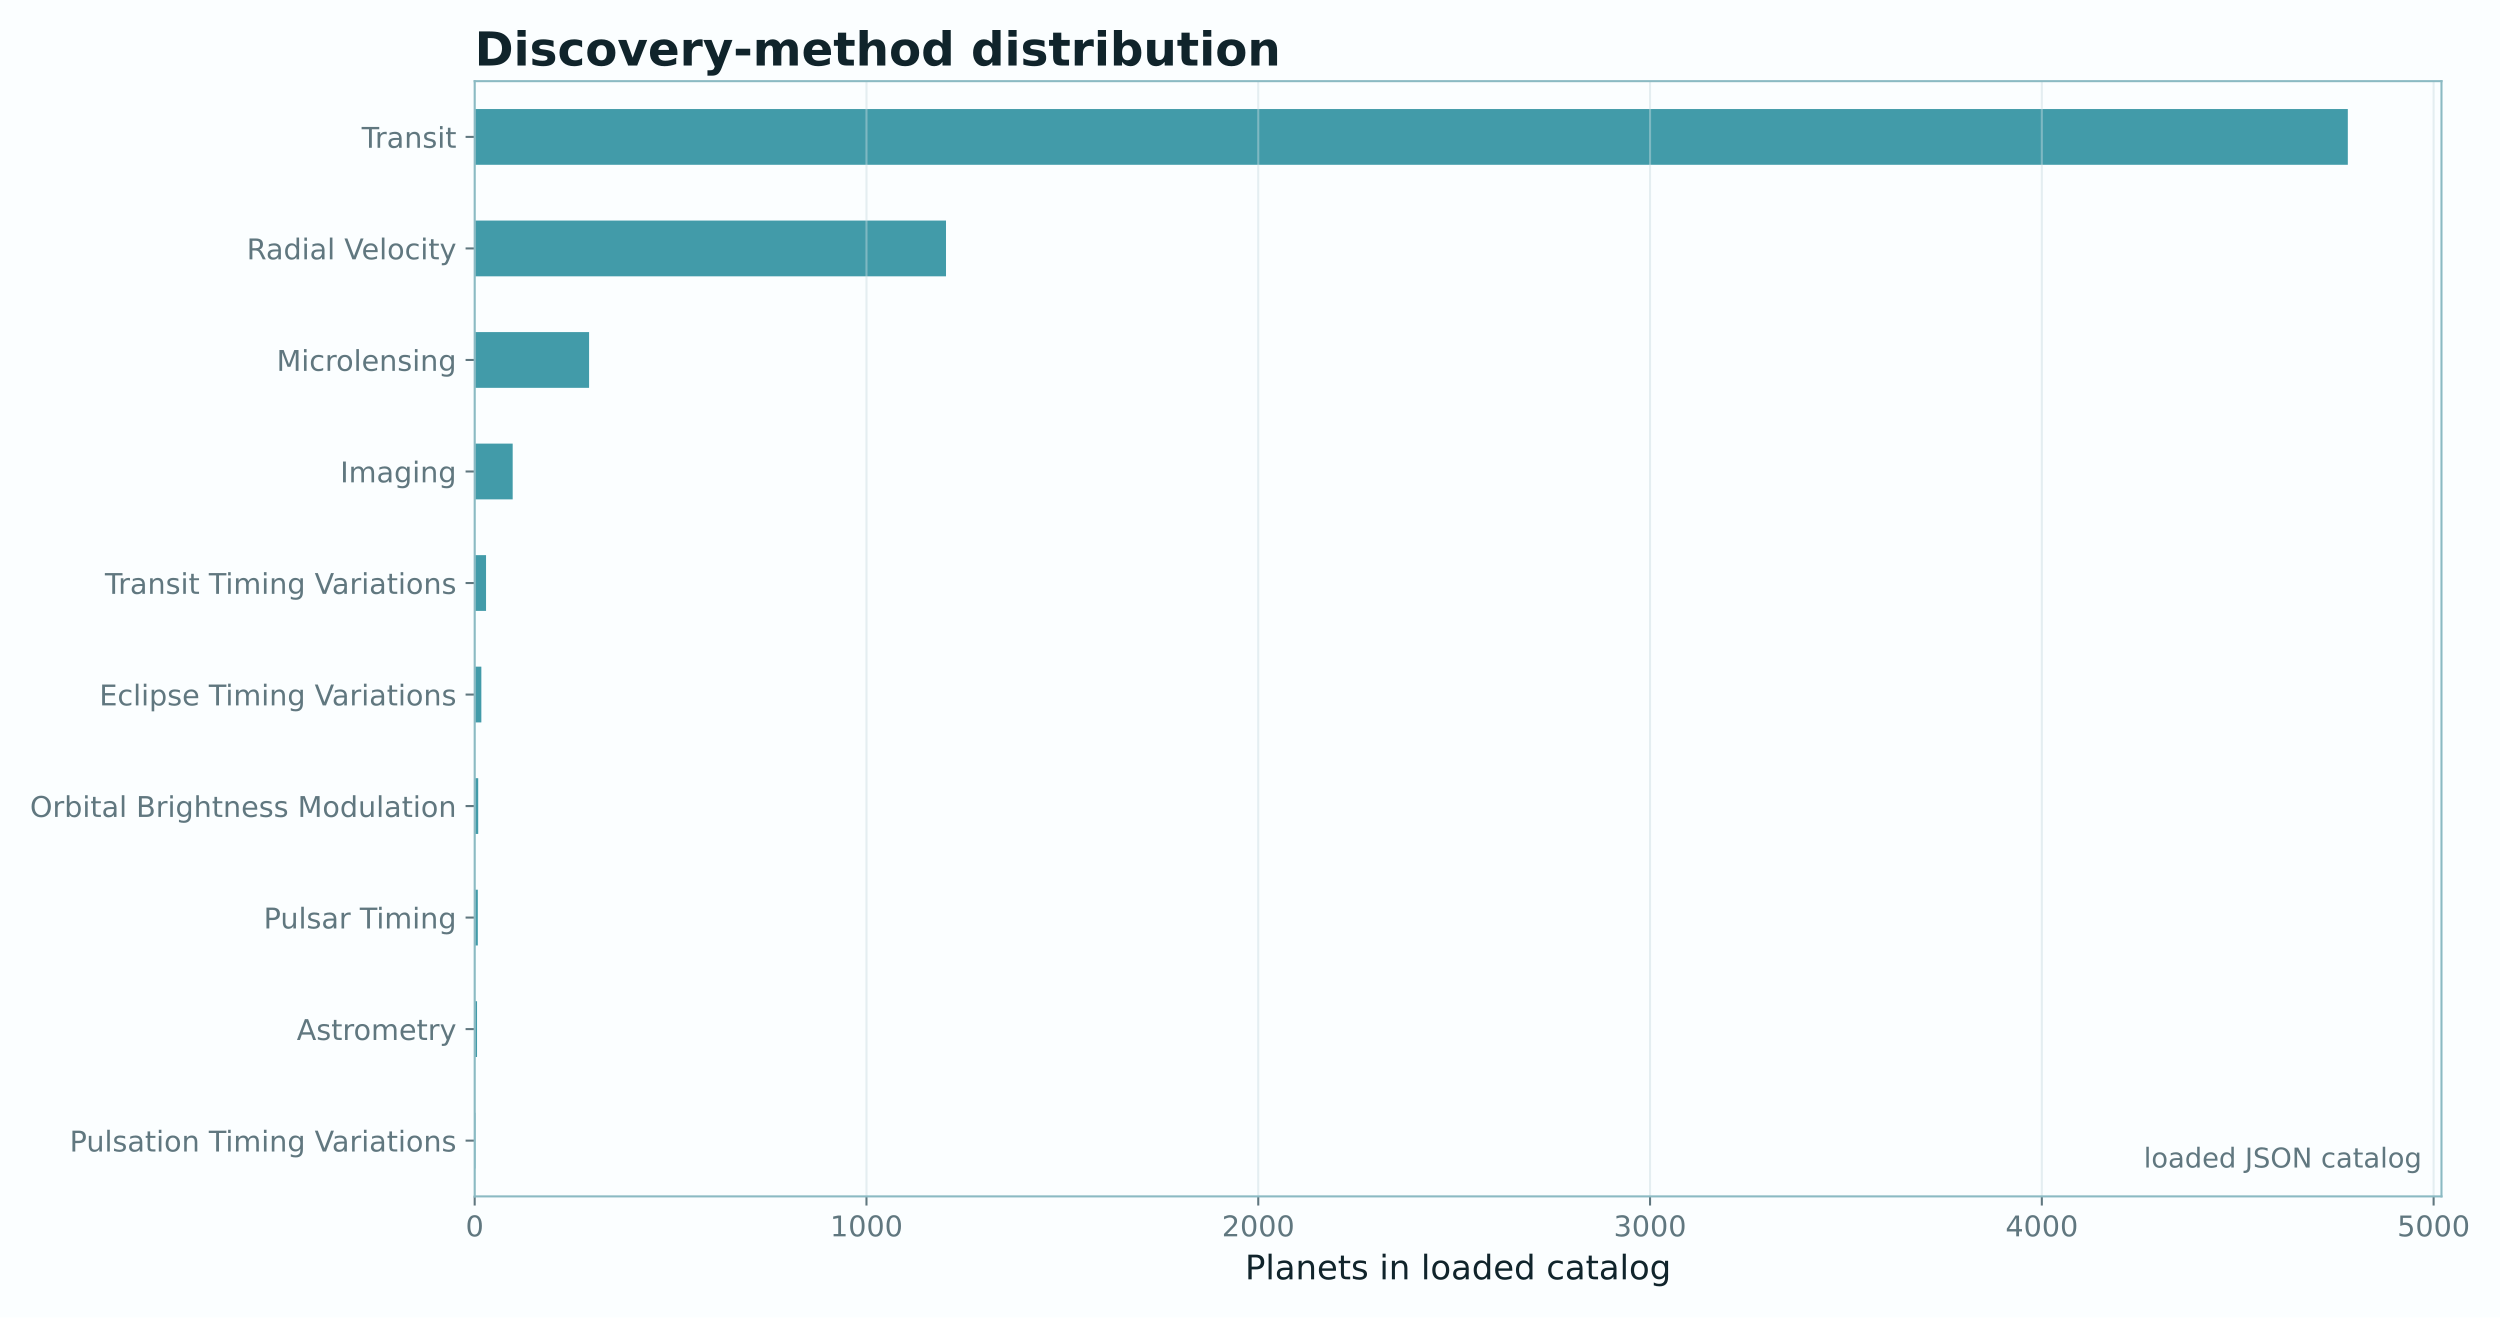
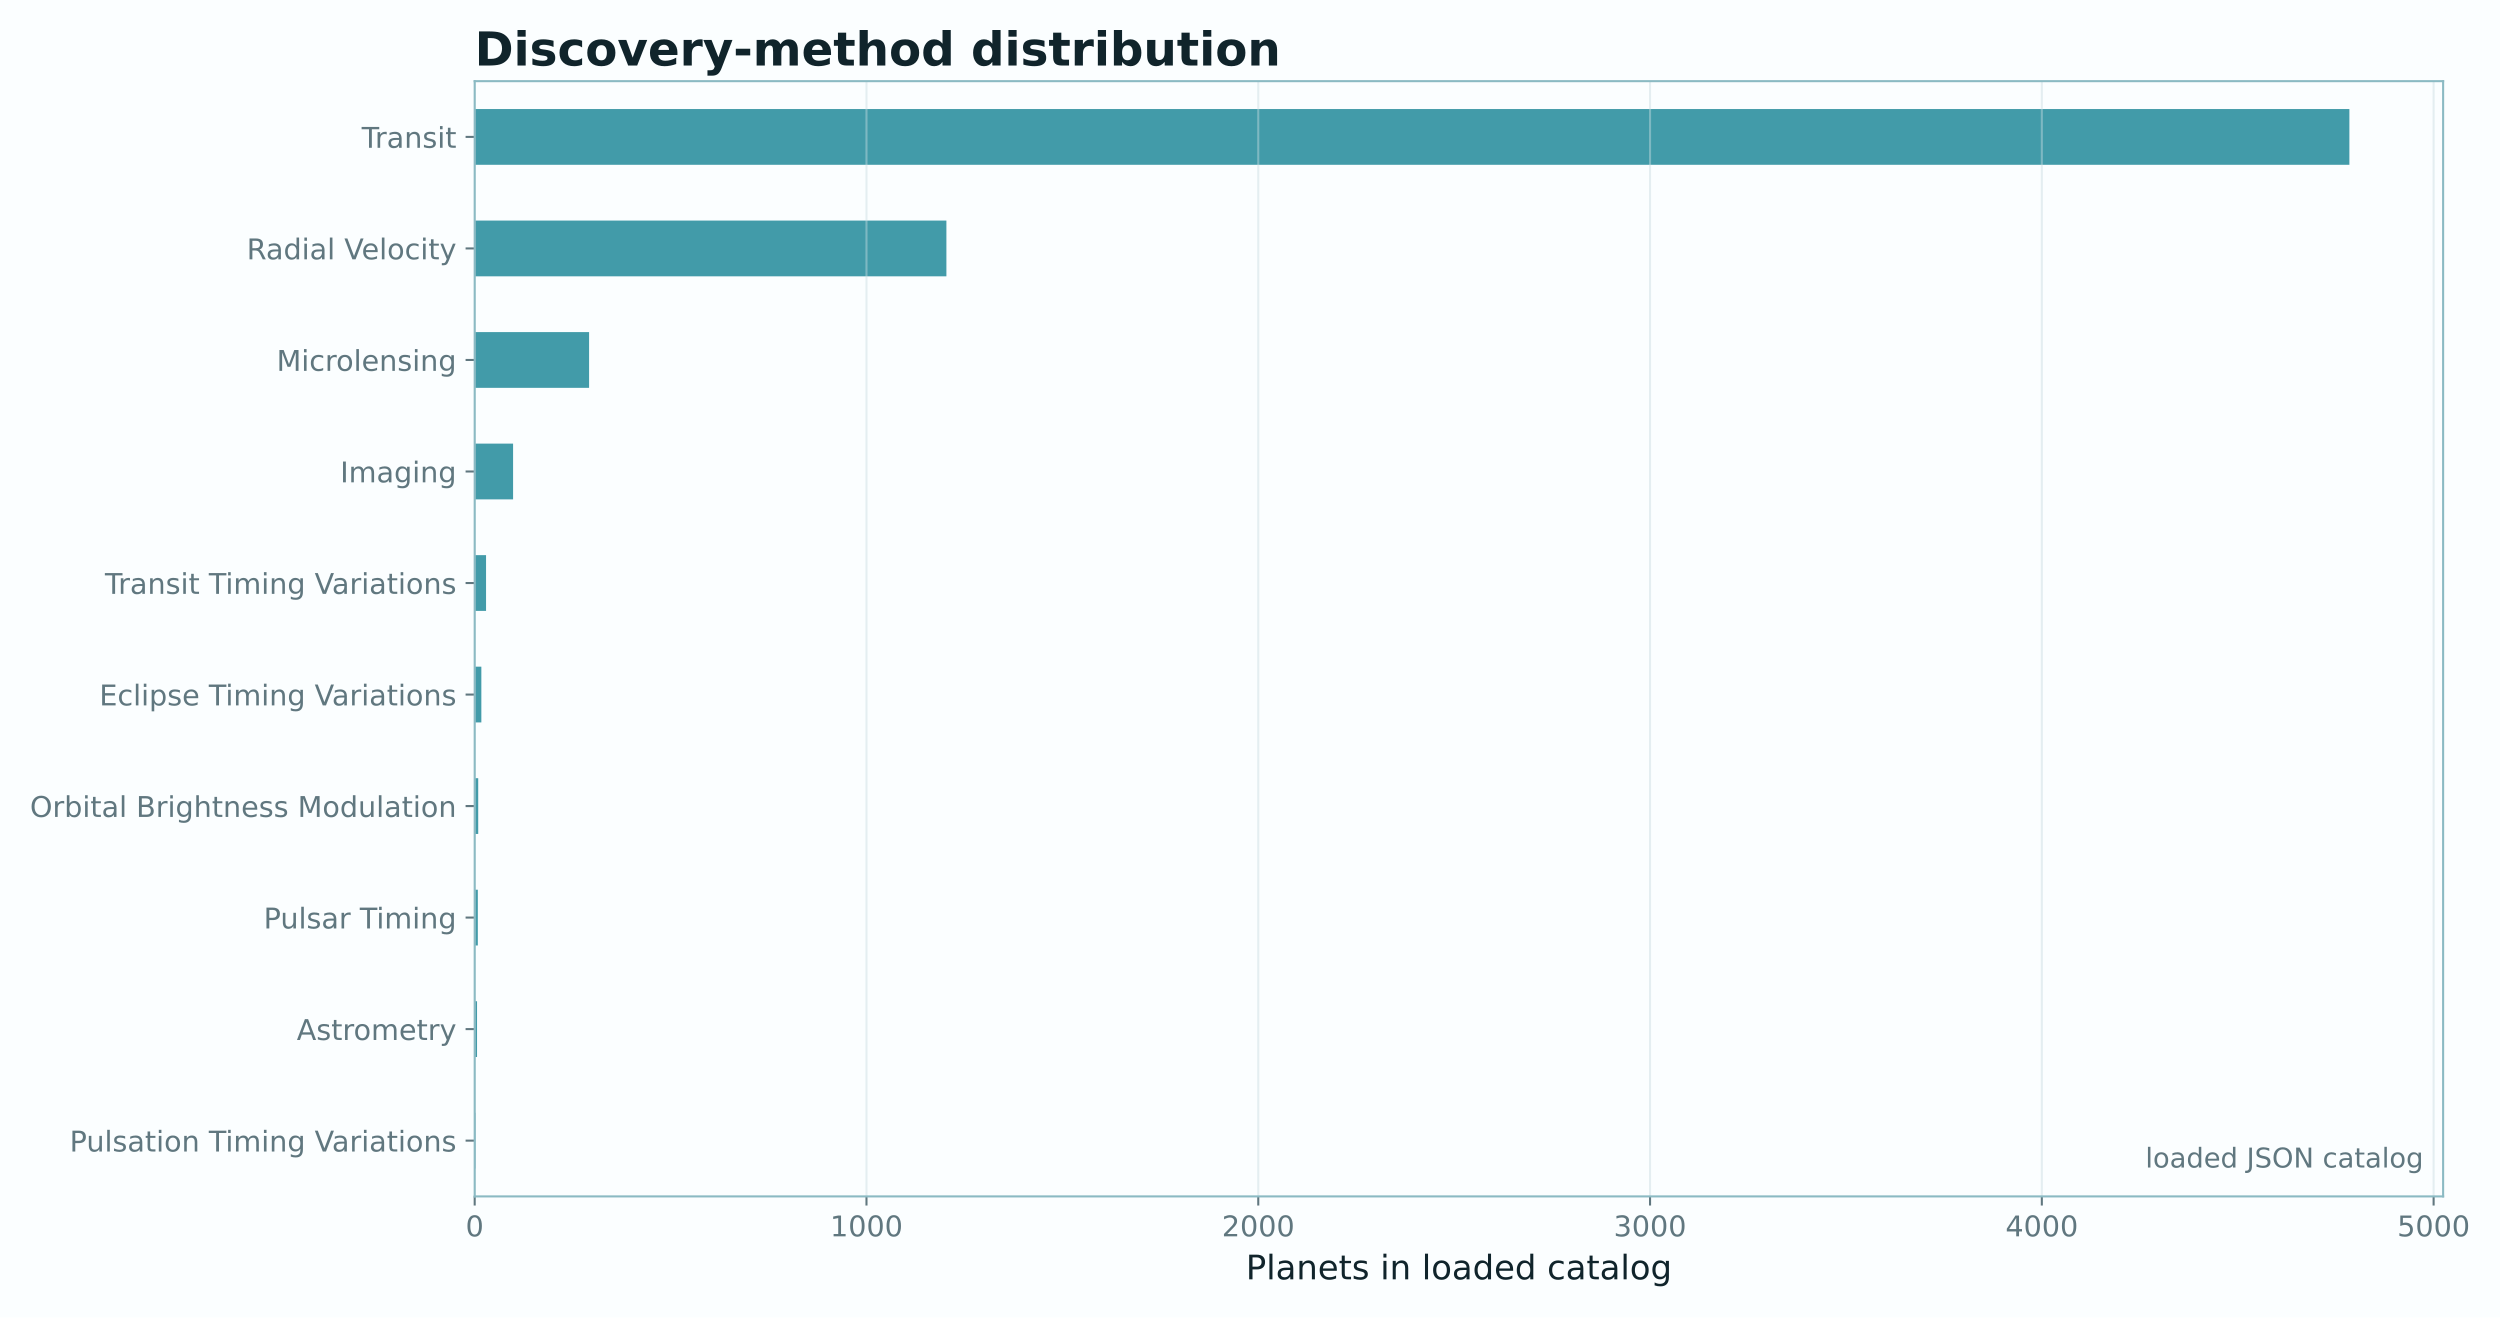
- <svg xmlns="http://www.w3.org/2000/svg" xmlns:xlink="http://www.w3.org/1999/xlink" width="961.041pt" height="506.435pt" viewBox="0 0 961.041 506.435" version="1.1">
+ <svg xmlns="http://www.w3.org/2000/svg" xmlns:xlink="http://www.w3.org/1999/xlink" width="961.031pt" height="506.435pt" viewBox="0 0 961.031 506.435" version="1.1">
  <defs>
    <style type="text/css">*{stroke-linejoin: round; stroke-linecap: butt}</style>
  </defs>
  <g id="figure_1">
    <g id="patch_1">
-       <path d="M 0 506.435  L 961.041 506.435  L 961.041 0  L 0 0  z " style="fill: #fbfeff" />
+       <path d="M 0 506.435  L 961.031 506.435  L 961.031 0  L 0 0  z " style="fill: #fbfeff" />
    </g>
    <g id="axes_1">
      <g id="patch_2">
-         <path d="M 182.477 459.914  L 938.543 459.914  L 938.543 31.197  L 182.477 31.197  z " style="fill: #fbfeff" />
+         <path d="M 182.477 459.914  L 939.166 459.914  L 939.166 31.197  L 182.477 31.197  z " style="fill: #fbfeff" />
      </g>
      <g id="patch_3">
-         <path d="M 182.477 449.196  L 182.778 449.196  L 182.778 427.76  L 182.477 427.76  z " clip-path="url(#p4796308743)" style="fill: #0e7f91; opacity: 0.78" />
+         <path d="M 182.477 449.196  L 182.778 449.196  L 182.778 427.76  L 182.477 427.76  z " clip-path="url(#pd7e63a41a0)" style="fill: #0e7f91; opacity: 0.78" />
      </g>
      <g id="patch_4">
-         <path d="M 182.477 406.325  L 183.38 406.325  L 183.38 384.889  L 182.477 384.889  z " clip-path="url(#p4796308743)" style="fill: #0e7f91; opacity: 0.78" />
+         <path d="M 182.477 406.325  L 183.38 406.325  L 183.38 384.889  L 182.477 384.889  z " clip-path="url(#pd7e63a41a0)" style="fill: #0e7f91; opacity: 0.78" />
      </g>
      <g id="patch_5">
-         <path d="M 182.477 363.453  L 183.682 363.453  L 183.682 342.017  L 182.477 342.017  z " clip-path="url(#p4796308743)" style="fill: #0e7f91; opacity: 0.78" />
+         <path d="M 182.477 363.453  L 183.682 363.453  L 183.682 342.017  L 182.477 342.017  z " clip-path="url(#pd7e63a41a0)" style="fill: #0e7f91; opacity: 0.78" />
      </g>
      <g id="patch_6">
-         <path d="M 182.477 320.581  L 183.832 320.581  L 183.832 299.145  L 182.477 299.145  z " clip-path="url(#p4796308743)" style="fill: #0e7f91; opacity: 0.78" />
+         <path d="M 182.477 320.581  L 183.832 320.581  L 183.832 299.145  L 182.477 299.145  z " clip-path="url(#pd7e63a41a0)" style="fill: #0e7f91; opacity: 0.78" />
      </g>
      <g id="patch_7">
-         <path d="M 182.477 277.709  L 185.037 277.709  L 185.037 256.274  L 182.477 256.274  z " clip-path="url(#p4796308743)" style="fill: #0e7f91; opacity: 0.78" />
+         <path d="M 182.477 277.709  L 185.037 277.709  L 185.037 256.274  L 182.477 256.274  z " clip-path="url(#pd7e63a41a0)" style="fill: #0e7f91; opacity: 0.78" />
      </g>
      <g id="patch_8">
-         <path d="M 182.477 234.838  L 186.844 234.838  L 186.844 213.402  L 182.477 213.402  z " clip-path="url(#p4796308743)" style="fill: #0e7f91; opacity: 0.78" />
+         <path d="M 182.477 234.838  L 186.844 234.838  L 186.844 213.402  L 182.477 213.402  z " clip-path="url(#pd7e63a41a0)" style="fill: #0e7f91; opacity: 0.78" />
      </g>
      <g id="patch_9">
-         <path d="M 182.477 191.966  L 197.086 191.966  L 197.086 170.53  L 182.477 170.53  z " clip-path="url(#p4796308743)" style="fill: #0e7f91; opacity: 0.78" />
+         <path d="M 182.477 191.966  L 197.236 191.966  L 197.236 170.53  L 182.477 170.53  z " clip-path="url(#pd7e63a41a0)" style="fill: #0e7f91; opacity: 0.78" />
      </g>
      <g id="patch_10">
-         <path d="M 182.477 149.094  L 226.455 149.094  L 226.455 127.659  L 182.477 127.659  z " clip-path="url(#p4796308743)" style="fill: #0e7f91; opacity: 0.78" />
+         <path d="M 182.477 149.094  L 226.454 149.094  L 226.454 127.659  L 182.477 127.659  z " clip-path="url(#pd7e63a41a0)" style="fill: #0e7f91; opacity: 0.78" />
      </g>
      <g id="patch_11">
-         <path d="M 182.477 106.223  L 363.66 106.223  L 363.66 84.787  L 182.477 84.787  z " clip-path="url(#p4796308743)" style="fill: #0e7f91; opacity: 0.78" />
+         <path d="M 182.477 106.223  L 363.808 106.223  L 363.808 84.787  L 182.477 84.787  z " clip-path="url(#pd7e63a41a0)" style="fill: #0e7f91; opacity: 0.78" />
      </g>
      <g id="patch_12">
-         <path d="M 182.477 63.351  L 902.54 63.351  L 902.54 41.915  L 182.477 41.915  z " clip-path="url(#p4796308743)" style="fill: #0e7f91; opacity: 0.78" />
+         <path d="M 182.477 63.351  L 903.133 63.351  L 903.133 41.915  L 182.477 41.915  z " clip-path="url(#pd7e63a41a0)" style="fill: #0e7f91; opacity: 0.78" />
      </g>
      <g id="matplotlib.axis_1">
        <g id="xtick_1">
          <g id="line2d_1">
-             <path d="M 182.477 459.914  L 182.477 31.197  " clip-path="url(#p4796308743)" style="fill: none; stroke: #c9dde1; stroke-opacity: 0.45; stroke-width: 0.8; stroke-linecap: square" />
+             <path d="M 182.477 459.914  L 182.477 31.197  " clip-path="url(#pd7e63a41a0)" style="fill: none; stroke: #c9dde1; stroke-opacity: 0.45; stroke-width: 0.8; stroke-linecap: square" />
          </g>
          <g id="line2d_2">
            <defs>
-               <path id="m8adc9d68d8" d="M 0 0  L 0 3.5  " style="stroke: #60777f; stroke-width: 0.8" />
+               <path id="m2eb1be32f0" d="M 0 0  L 0 3.5  " style="stroke: #60777f; stroke-width: 0.8" />
            </defs>
            <g>
-               <use xlink:href="#m8adc9d68d8" x="182.477" y="459.914" style="fill: #60777f; stroke: #60777f; stroke-width: 0.8" />
+               <use xlink:href="#m2eb1be32f0" x="182.477" y="459.914" style="fill: #60777f; stroke: #60777f; stroke-width: 0.8" />
            </g>
          </g>
          <g id="text_1">
            <text style="font-size: 11px; font-family: 'DejaVu Sans'; text-anchor: middle; fill: #60777f" x="182.477" y="475.272" transform="rotate(-0 182.4767 475.2716)">0</text>
          </g>
        </g>
        <g id="xtick_2">
          <g id="line2d_3">
-             <path d="M 333.086 459.914  L 333.086 31.197  " clip-path="url(#p4796308743)" style="fill: none; stroke: #c9dde1; stroke-opacity: 0.45; stroke-width: 0.8; stroke-linecap: square" />
+             <path d="M 333.084 459.914  L 333.084 31.197  " clip-path="url(#pd7e63a41a0)" style="fill: none; stroke: #c9dde1; stroke-opacity: 0.45; stroke-width: 0.8; stroke-linecap: square" />
          </g>
          <g id="line2d_4">
            <g>
-               <use xlink:href="#m8adc9d68d8" x="333.086" y="459.914" style="fill: #60777f; stroke: #60777f; stroke-width: 0.8" />
+               <use xlink:href="#m2eb1be32f0" x="333.084" y="459.914" style="fill: #60777f; stroke: #60777f; stroke-width: 0.8" />
            </g>
          </g>
          <g id="text_2">
-             <text style="font-size: 11px; font-family: 'DejaVu Sans'; text-anchor: middle; fill: #60777f" x="333.086" y="475.272" transform="rotate(-0 333.0861 475.2716)">1000</text>
+             <text style="font-size: 11px; font-family: 'DejaVu Sans'; text-anchor: middle; fill: #60777f" x="333.084" y="475.272" transform="rotate(-0 333.0841 475.2716)">1000</text>
          </g>
        </g>
        <g id="xtick_3">
          <g id="line2d_5">
-             <path d="M 483.695 459.914  L 483.695 31.197  " clip-path="url(#p4796308743)" style="fill: none; stroke: #c9dde1; stroke-opacity: 0.45; stroke-width: 0.8; stroke-linecap: square" />
+             <path d="M 483.691 459.914  L 483.691 31.197  " clip-path="url(#pd7e63a41a0)" style="fill: none; stroke: #c9dde1; stroke-opacity: 0.45; stroke-width: 0.8; stroke-linecap: square" />
          </g>
          <g id="line2d_6">
            <g>
-               <use xlink:href="#m8adc9d68d8" x="483.695" y="459.914" style="fill: #60777f; stroke: #60777f; stroke-width: 0.8" />
+               <use xlink:href="#m2eb1be32f0" x="483.691" y="459.914" style="fill: #60777f; stroke: #60777f; stroke-width: 0.8" />
            </g>
          </g>
          <g id="text_3">
-             <text style="font-size: 11px; font-family: 'DejaVu Sans'; text-anchor: middle; fill: #60777f" x="483.695" y="475.272" transform="rotate(-0 483.6954 475.2716)">2000</text>
+             <text style="font-size: 11px; font-family: 'DejaVu Sans'; text-anchor: middle; fill: #60777f" x="483.691" y="475.272" transform="rotate(-0 483.6914 475.2716)">2000</text>
          </g>
        </g>
        <g id="xtick_4">
          <g id="line2d_7">
-             <path d="M 634.305 459.914  L 634.305 31.197  " clip-path="url(#p4796308743)" style="fill: none; stroke: #c9dde1; stroke-opacity: 0.45; stroke-width: 0.8; stroke-linecap: square" />
+             <path d="M 634.299 459.914  L 634.299 31.197  " clip-path="url(#pd7e63a41a0)" style="fill: none; stroke: #c9dde1; stroke-opacity: 0.45; stroke-width: 0.8; stroke-linecap: square" />
          </g>
          <g id="line2d_8">
            <g>
-               <use xlink:href="#m8adc9d68d8" x="634.305" y="459.914" style="fill: #60777f; stroke: #60777f; stroke-width: 0.8" />
+               <use xlink:href="#m2eb1be32f0" x="634.299" y="459.914" style="fill: #60777f; stroke: #60777f; stroke-width: 0.8" />
            </g>
          </g>
          <g id="text_4">
-             <text style="font-size: 11px; font-family: 'DejaVu Sans'; text-anchor: middle; fill: #60777f" x="634.305" y="475.272" transform="rotate(-0 634.3047 475.2716)">3000</text>
+             <text style="font-size: 11px; font-family: 'DejaVu Sans'; text-anchor: middle; fill: #60777f" x="634.299" y="475.272" transform="rotate(-0 634.2987 475.2716)">3000</text>
          </g>
        </g>
        <g id="xtick_5">
          <g id="line2d_9">
-             <path d="M 784.914 459.914  L 784.914 31.197  " clip-path="url(#p4796308743)" style="fill: none; stroke: #c9dde1; stroke-opacity: 0.45; stroke-width: 0.8; stroke-linecap: square" />
+             <path d="M 784.906 459.914  L 784.906 31.197  " clip-path="url(#pd7e63a41a0)" style="fill: none; stroke: #c9dde1; stroke-opacity: 0.45; stroke-width: 0.8; stroke-linecap: square" />
          </g>
          <g id="line2d_10">
            <g>
-               <use xlink:href="#m8adc9d68d8" x="784.914" y="459.914" style="fill: #60777f; stroke: #60777f; stroke-width: 0.8" />
+               <use xlink:href="#m2eb1be32f0" x="784.906" y="459.914" style="fill: #60777f; stroke: #60777f; stroke-width: 0.8" />
            </g>
          </g>
          <g id="text_5">
-             <text style="font-size: 11px; font-family: 'DejaVu Sans'; text-anchor: middle; fill: #60777f" x="784.914" y="475.272" transform="rotate(-0 784.914 475.2716)">4000</text>
+             <text style="font-size: 11px; font-family: 'DejaVu Sans'; text-anchor: middle; fill: #60777f" x="784.906" y="475.272" transform="rotate(-0 784.9061 475.2716)">4000</text>
          </g>
        </g>
        <g id="xtick_6">
          <g id="line2d_11">
-             <path d="M 935.523 459.914  L 935.523 31.197  " clip-path="url(#p4796308743)" style="fill: none; stroke: #c9dde1; stroke-opacity: 0.45; stroke-width: 0.8; stroke-linecap: square" />
+             <path d="M 935.513 459.914  L 935.513 31.197  " clip-path="url(#pd7e63a41a0)" style="fill: none; stroke: #c9dde1; stroke-opacity: 0.45; stroke-width: 0.8; stroke-linecap: square" />
          </g>
          <g id="line2d_12">
            <g>
-               <use xlink:href="#m8adc9d68d8" x="935.523" y="459.914" style="fill: #60777f; stroke: #60777f; stroke-width: 0.8" />
+               <use xlink:href="#m2eb1be32f0" x="935.513" y="459.914" style="fill: #60777f; stroke: #60777f; stroke-width: 0.8" />
            </g>
          </g>
          <g id="text_6">
-             <text style="font-size: 11px; font-family: 'DejaVu Sans'; text-anchor: middle; fill: #60777f" x="935.523" y="475.272" transform="rotate(-0 935.5234 475.2716)">5000</text>
+             <text style="font-size: 11px; font-family: 'DejaVu Sans'; text-anchor: middle; fill: #60777f" x="935.513" y="475.272" transform="rotate(-0 935.5134 475.2716)">5000</text>
          </g>
        </g>
        <g id="text_7">
-           <text style="font-size: 13px; font-family: 'DejaVu Sans'; text-anchor: middle; fill: #10242b" x="560.51" y="491.792" transform="rotate(-0 560.5099 491.7921)">Planets in loaded catalog</text>
+           <text style="font-size: 13px; font-family: 'DejaVu Sans'; text-anchor: middle; fill: #10242b" x="560.821" y="491.792" transform="rotate(-0 560.8212 491.7921)">Planets in loaded catalog</text>
        </g>
      </g>
      <g id="matplotlib.axis_2">
        <g id="ytick_1">
          <g id="line2d_13">
            <defs>
-               <path id="m41da76b666" d="M 0 0  L -3.5 0  " style="stroke: #60777f; stroke-width: 0.8" />
+               <path id="m54bb5a4d65" d="M 0 0  L -3.5 0  " style="stroke: #60777f; stroke-width: 0.8" />
            </defs>
            <g>
-               <use xlink:href="#m41da76b666" x="182.477" y="438.478" style="fill: #60777f; stroke: #60777f; stroke-width: 0.8" />
+               <use xlink:href="#m54bb5a4d65" x="182.477" y="438.478" style="fill: #60777f; stroke: #60777f; stroke-width: 0.8" />
            </g>
          </g>
          <g id="text_8">
            <text style="font-size: 11px; font-family: 'DejaVu Sans'; text-anchor: end; fill: #60777f" x="175.477" y="442.657" transform="rotate(-0 175.4767 442.6574)">Pulsation Timing Variations</text>
          </g>
        </g>
        <g id="ytick_2">
          <g id="line2d_14">
            <g>
-               <use xlink:href="#m41da76b666" x="182.477" y="395.607" style="fill: #60777f; stroke: #60777f; stroke-width: 0.8" />
+               <use xlink:href="#m54bb5a4d65" x="182.477" y="395.607" style="fill: #60777f; stroke: #60777f; stroke-width: 0.8" />
            </g>
          </g>
          <g id="text_9">
            <text style="font-size: 11px; font-family: 'DejaVu Sans'; text-anchor: end; fill: #60777f" x="175.477" y="399.785" transform="rotate(-0 175.4767 399.7853)">Astrometry</text>
          </g>
        </g>
        <g id="ytick_3">
          <g id="line2d_15">
            <g>
-               <use xlink:href="#m41da76b666" x="182.477" y="352.735" style="fill: #60777f; stroke: #60777f; stroke-width: 0.8" />
+               <use xlink:href="#m54bb5a4d65" x="182.477" y="352.735" style="fill: #60777f; stroke: #60777f; stroke-width: 0.8" />
            </g>
          </g>
          <g id="text_10">
            <text style="font-size: 11px; font-family: 'DejaVu Sans'; text-anchor: end; fill: #60777f" x="175.477" y="356.914" transform="rotate(-0 175.4767 356.914)">Pulsar Timing</text>
          </g>
        </g>
        <g id="ytick_4">
          <g id="line2d_16">
            <g>
-               <use xlink:href="#m41da76b666" x="182.477" y="309.863" style="fill: #60777f; stroke: #60777f; stroke-width: 0.8" />
+               <use xlink:href="#m54bb5a4d65" x="182.477" y="309.863" style="fill: #60777f; stroke: #60777f; stroke-width: 0.8" />
            </g>
          </g>
          <g id="text_11">
            <text style="font-size: 11px; font-family: 'DejaVu Sans'; text-anchor: end; fill: #60777f" x="175.477" y="314.042" transform="rotate(-0 175.4767 314.0423)">Orbital Brightness Modulation</text>
          </g>
        </g>
        <g id="ytick_5">
          <g id="line2d_17">
            <g>
-               <use xlink:href="#m41da76b666" x="182.477" y="266.992" style="fill: #60777f; stroke: #60777f; stroke-width: 0.8" />
+               <use xlink:href="#m54bb5a4d65" x="182.477" y="266.992" style="fill: #60777f; stroke: #60777f; stroke-width: 0.8" />
            </g>
          </g>
          <g id="text_12">
            <text style="font-size: 11px; font-family: 'DejaVu Sans'; text-anchor: end; fill: #60777f" x="175.477" y="271.171" transform="rotate(-0 175.4767 271.1707)">Eclipse Timing Variations</text>
          </g>
        </g>
        <g id="ytick_6">
          <g id="line2d_18">
            <g>
-               <use xlink:href="#m41da76b666" x="182.477" y="224.12" style="fill: #60777f; stroke: #60777f; stroke-width: 0.8" />
+               <use xlink:href="#m54bb5a4d65" x="182.477" y="224.12" style="fill: #60777f; stroke: #60777f; stroke-width: 0.8" />
            </g>
          </g>
          <g id="text_13">
            <text style="font-size: 11px; font-family: 'DejaVu Sans'; text-anchor: end; fill: #60777f" x="175.477" y="228.299" transform="rotate(-0 175.4767 228.299)">Transit Timing Variations</text>
          </g>
        </g>
        <g id="ytick_7">
          <g id="line2d_19">
            <g>
-               <use xlink:href="#m41da76b666" x="182.477" y="181.248" style="fill: #60777f; stroke: #60777f; stroke-width: 0.8" />
+               <use xlink:href="#m54bb5a4d65" x="182.477" y="181.248" style="fill: #60777f; stroke: #60777f; stroke-width: 0.8" />
            </g>
          </g>
          <g id="text_14">
            <text style="font-size: 11px; font-family: 'DejaVu Sans'; text-anchor: end; fill: #60777f" x="175.477" y="185.427" transform="rotate(-0 175.4767 185.4273)">Imaging</text>
          </g>
        </g>
        <g id="ytick_8">
          <g id="line2d_20">
            <g>
-               <use xlink:href="#m41da76b666" x="182.477" y="138.376" style="fill: #60777f; stroke: #60777f; stroke-width: 0.8" />
+               <use xlink:href="#m54bb5a4d65" x="182.477" y="138.376" style="fill: #60777f; stroke: #60777f; stroke-width: 0.8" />
            </g>
          </g>
          <g id="text_15">
            <text style="font-size: 11px; font-family: 'DejaVu Sans'; text-anchor: end; fill: #60777f" x="175.477" y="142.556" transform="rotate(-0 175.4767 142.5556)">Microlensing</text>
          </g>
        </g>
        <g id="ytick_9">
          <g id="line2d_21">
            <g>
-               <use xlink:href="#m41da76b666" x="182.477" y="95.505" style="fill: #60777f; stroke: #60777f; stroke-width: 0.8" />
+               <use xlink:href="#m54bb5a4d65" x="182.477" y="95.505" style="fill: #60777f; stroke: #60777f; stroke-width: 0.8" />
            </g>
          </g>
          <g id="text_16">
            <text style="font-size: 11px; font-family: 'DejaVu Sans'; text-anchor: end; fill: #60777f" x="175.477" y="99.684" transform="rotate(-0 175.4767 99.68387)">Radial Velocity</text>
          </g>
        </g>
        <g id="ytick_10">
          <g id="line2d_22">
            <g>
-               <use xlink:href="#m41da76b666" x="182.477" y="52.633" style="fill: #60777f; stroke: #60777f; stroke-width: 0.8" />
+               <use xlink:href="#m54bb5a4d65" x="182.477" y="52.633" style="fill: #60777f; stroke: #60777f; stroke-width: 0.8" />
            </g>
          </g>
          <g id="text_17">
            <text style="font-size: 11px; font-family: 'DejaVu Sans'; text-anchor: end; fill: #60777f" x="175.477" y="56.812" transform="rotate(-0 175.4767 56.81218)">Transit</text>
          </g>
        </g>
      </g>
      <g id="patch_13">
        <path d="M 182.477 459.914  L 182.477 31.197  " style="fill: none; stroke: #8bbac3; stroke-width: 0.8; stroke-linejoin: miter; stroke-linecap: square" />
      </g>
      <g id="patch_14">
-         <path d="M 938.543 459.914  L 938.543 31.197  " style="fill: none; stroke: #8bbac3; stroke-width: 0.8; stroke-linejoin: miter; stroke-linecap: square" />
+         <path d="M 939.166 459.914  L 939.166 31.197  " style="fill: none; stroke: #8bbac3; stroke-width: 0.8; stroke-linejoin: miter; stroke-linecap: square" />
      </g>
      <g id="patch_15">
-         <path d="M 182.477 459.914  L 938.543 459.914  " style="fill: none; stroke: #8bbac3; stroke-width: 0.8; stroke-linejoin: miter; stroke-linecap: square" />
+         <path d="M 182.477 459.914  L 939.166 459.914  " style="fill: none; stroke: #8bbac3; stroke-width: 0.8; stroke-linejoin: miter; stroke-linecap: square" />
      </g>
      <g id="patch_16">
-         <path d="M 182.477 31.197  L 938.543 31.197  " style="fill: none; stroke: #8bbac3; stroke-width: 0.8; stroke-linejoin: miter; stroke-linecap: square" />
+         <path d="M 182.477 31.197  L 939.166 31.197  " style="fill: none; stroke: #8bbac3; stroke-width: 0.8; stroke-linejoin: miter; stroke-linecap: square" />
      </g>
      <g id="text_18">
-         <text style="font-size: 10.5px; font-family: 'DejaVu Sans'; text-anchor: end; fill: #60777f" x="930.982" y="448.817" transform="rotate(-0 930.9824 448.8173)">loaded JSON catalog</text>
+         <text style="font-size: 10.5px; font-family: 'DejaVu Sans'; text-anchor: end; fill: #60777f" x="931.599" y="448.817" transform="rotate(-0 931.5988 448.8173)">loaded JSON catalog</text>
      </g>
      <g id="text_19">
        <text style="font-weight: 700; font-size: 18px; font-family: 'DejaVu Sans'; text-anchor: start; fill: #10242b" x="182.477" y="25.197" transform="rotate(-0 182.4767 25.19719)">Discovery-method distribution</text>
      </g>
    </g>
  </g>
  <defs>
-     <clipPath id="p4796308743">
-       <rect x="182.477" y="31.197" width="756.066" height="428.717" />
+     <clipPath id="pd7e63a41a0">
+       <rect x="182.477" y="31.197" width="756.689" height="428.717" />
    </clipPath>
  </defs>
</svg>
